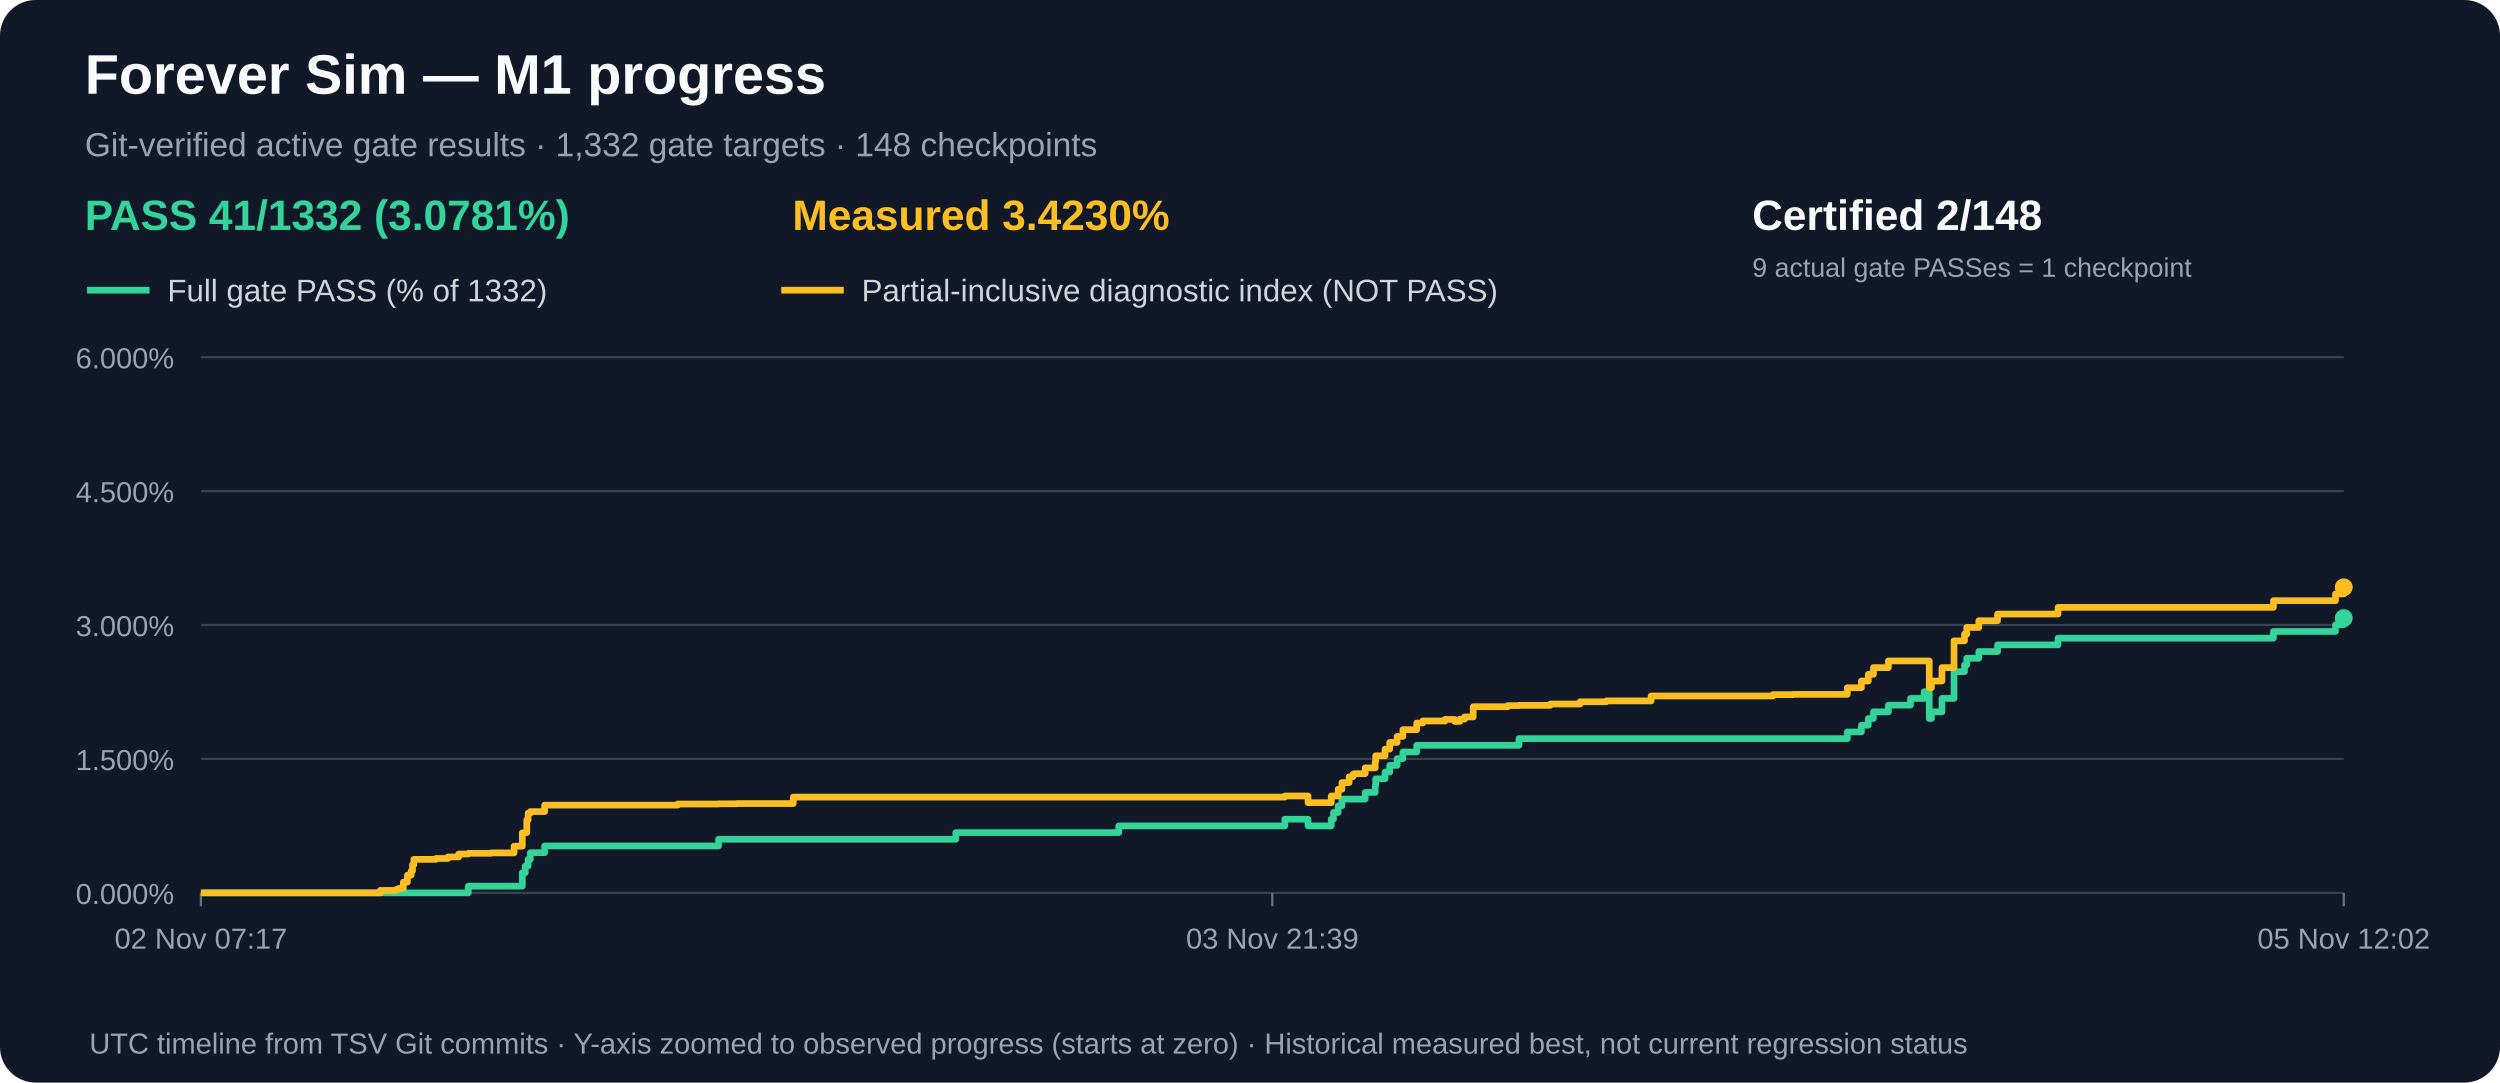
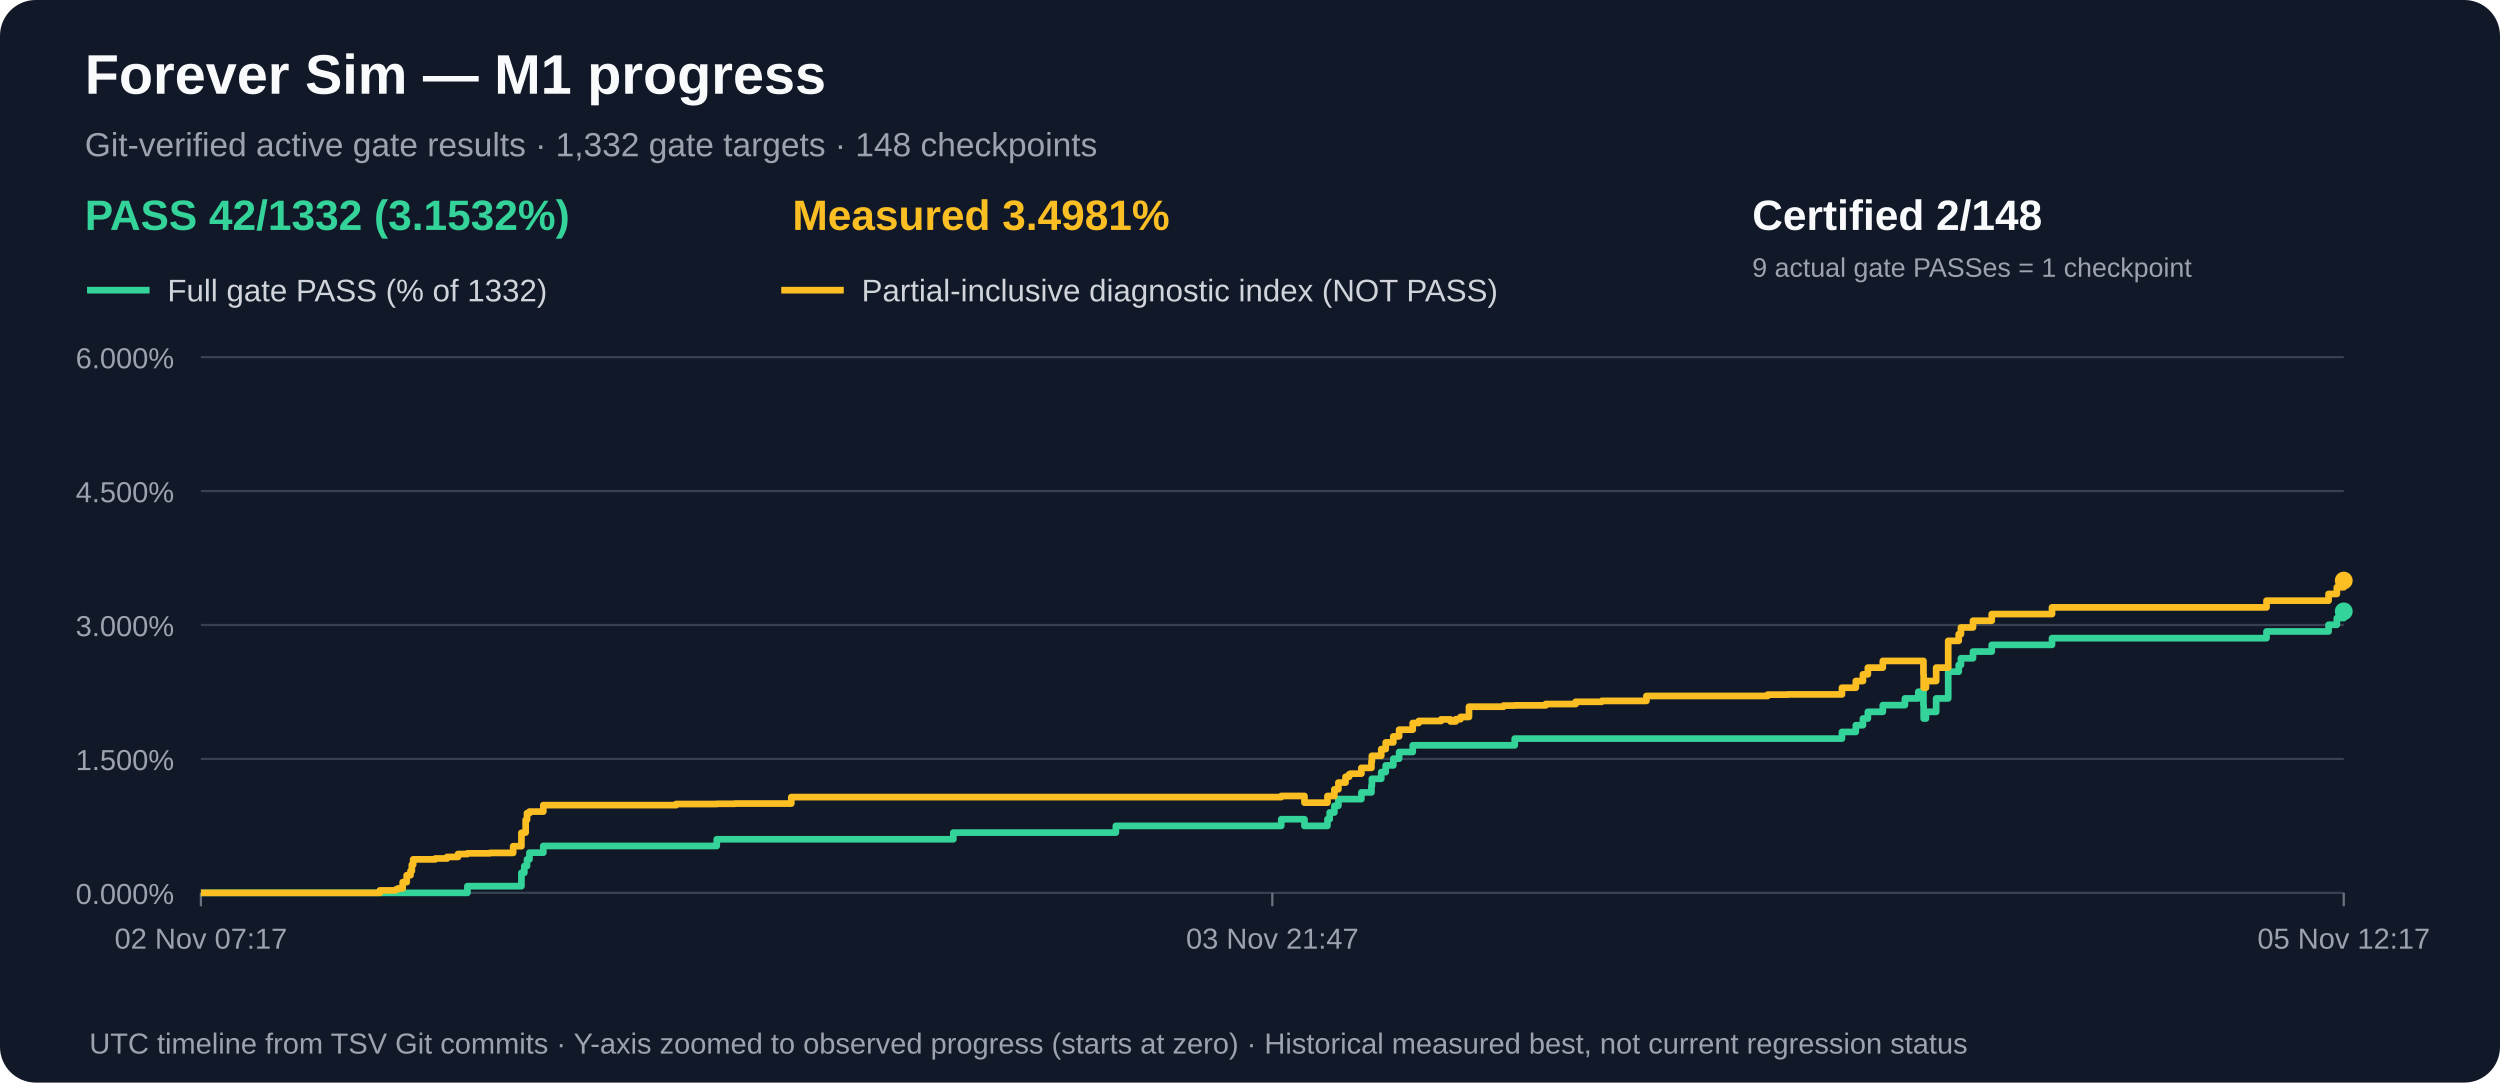
<svg xmlns="http://www.w3.org/2000/svg" width="1120" height="485" viewBox="0 0 1120 485" role="img" aria-label="M1 gate acceptance and measured partial progress over time">
  <rect width="1120" height="485" rx="16" fill="#111827" />
  <text x="38" y="42" fill="#f9fafb" font-family="Arial,sans-serif" font-size="25" font-weight="bold">Forever Sim — M1 progress</text>
  <text x="38" y="70" fill="#9ca3af" font-family="Arial,sans-serif" font-size="15">Git-verified active gate results · 1,332 gate targets · 148 checkpoints</text>
-   <text x="38" y="103" fill="#34d399" font-family="Arial,sans-serif" font-size="19" font-weight="bold">PASS 41/1332 (3.0781%)</text>
-   <text x="355" y="103" fill="#fbbf24" font-family="Arial,sans-serif" font-size="19" font-weight="bold">Measured 3.4230%</text>
+   <text x="38" y="103" fill="#34d399" font-family="Arial,sans-serif" font-size="19" font-weight="bold">PASS 42/1332 (3.1532%)</text>
+   <text x="355" y="103" fill="#fbbf24" font-family="Arial,sans-serif" font-size="19" font-weight="bold">Measured 3.4981%</text>
  <text x="785" y="103" fill="#f9fafb" font-family="Arial,sans-serif" font-size="19" font-weight="bold">Certified 2/148</text>
  <text x="785" y="124" fill="#9ca3af" font-family="Arial,sans-serif" font-size="12">9 actual gate PASSes = 1 checkpoint</text>
  <line x1="39" y1="130" x2="67" y2="130" stroke="#34d399" stroke-width="3" />
  <text x="75" y="135" fill="#d1d5db" font-family="Arial,sans-serif" font-size="14">Full gate PASS (% of 1332)</text>
  <line x1="350" y1="130" x2="378" y2="130" stroke="#fbbf24" stroke-width="3" />
  <text x="386" y="135" fill="#d1d5db" font-family="Arial,sans-serif" font-size="14">Partial-inclusive diagnostic index (NOT PASS)</text>
  <line x1="90" y1="400.0" x2="1050" y2="400.0" stroke="#374151" stroke-width="1" />
  <text x="78" y="405.0" text-anchor="end" fill="#9ca3af" font-family="Arial,sans-serif" font-size="13">0.000%</text>
  <line x1="90" y1="340.0" x2="1050" y2="340.0" stroke="#374151" stroke-width="1" />
  <text x="78" y="345.0" text-anchor="end" fill="#9ca3af" font-family="Arial,sans-serif" font-size="13">1.500%</text>
  <line x1="90" y1="280.0" x2="1050" y2="280.0" stroke="#374151" stroke-width="1" />
  <text x="78" y="285.0" text-anchor="end" fill="#9ca3af" font-family="Arial,sans-serif" font-size="13">3.000%</text>
  <line x1="90" y1="220.0" x2="1050" y2="220.0" stroke="#374151" stroke-width="1" />
  <text x="78" y="225.0" text-anchor="end" fill="#9ca3af" font-family="Arial,sans-serif" font-size="13">4.500%</text>
  <line x1="90" y1="160.0" x2="1050" y2="160.0" stroke="#374151" stroke-width="1" />
  <text x="78" y="165.0" text-anchor="end" fill="#9ca3af" font-family="Arial,sans-serif" font-size="13">6.000%</text>
  <line x1="90.0" y1="400" x2="90.0" y2="406" stroke="#6b7280" />
  <text x="90.0" y="425" text-anchor="middle" fill="#9ca3af" font-family="Arial,sans-serif" font-size="13">02 Nov 07:17</text>
  <line x1="570.0" y1="400" x2="570.0" y2="406" stroke="#6b7280" />
-   <text x="570.0" y="425" text-anchor="middle" fill="#9ca3af" font-family="Arial,sans-serif" font-size="13">03 Nov 21:39</text>
+   <text x="570.0" y="425" text-anchor="middle" fill="#9ca3af" font-family="Arial,sans-serif" font-size="13">03 Nov 21:47</text>
  <line x1="1050.0" y1="400" x2="1050.0" y2="406" stroke="#6b7280" />
-   <text x="1050.0" y="425" text-anchor="middle" fill="#9ca3af" font-family="Arial,sans-serif" font-size="13">05 Nov 12:02</text>
-   <path d="M 90.0 400.0 H 100.3 V 400.0 H 107.9 V 400.0 H 170.4 V 400.0 H 174.1 V 400.0 H 177.4 V 400.0 H 178.0 V 400.0 H 178.7 V 400.0 H 180.7 V 400.0 H 182.5 V 400.0 H 184.2 V 400.0 H 184.8 V 400.0 H 185.4 V 400.0 H 191.0 V 400.0 H 191.0 V 400.0 H 195.3 V 400.0 H 200.7 V 400.0 H 205.5 V 400.0 H 209.8 V 397.0 H 219.9 V 397.0 H 230.3 V 397.0 H 234.0 V 391.0 H 235.3 V 388.0 H 236.0 V 388.0 H 236.6 V 385.0 H 237.6 V 382.0 H 238.2 V 382.0 H 240.6 V 382.0 H 244.0 V 379.0 H 252.2 V 379.0 H 303.6 V 379.0 H 321.9 V 376.0 H 330.0 V 376.0 H 355.4 V 376.0 H 428.2 V 373.0 H 501.2 V 370.0 H 510.0 V 370.0 H 511.5 V 370.0 H 511.6 V 370.0 H 575.6 V 367.0 H 586.0 V 370.0 H 596.4 V 367.0 H 597.4 V 364.0 H 599.5 V 361.0 H 601.2 V 358.0 H 604.4 V 358.0 H 606.1 V 358.0 H 606.7 V 358.0 H 611.6 V 355.0 H 616.1 V 352.0 H 616.3 V 348.9 H 620.5 V 345.9 H 622.6 V 342.9 H 625.9 V 339.9 H 628.5 V 336.9 H 634.7 V 333.9 H 637.4 V 333.9 H 647.4 V 333.9 H 651.7 V 333.9 H 654.0 V 333.9 H 656.1 V 333.9 H 660.0 V 333.9 H 675.5 V 333.9 H 680.5 V 330.9 H 694.5 V 330.9 H 707.9 V 330.9 H 719.6 V 330.9 H 739.7 V 330.9 H 794.3 V 330.9 H 803.3 V 330.9 H 827.6 V 327.9 H 833.9 V 324.9 H 837.0 V 321.9 H 839.3 V 318.9 H 846.0 V 315.9 H 855.9 V 312.9 H 862.0 V 309.9 H 864.3 V 312.9 H 864.3 V 315.9 H 864.3 V 318.9 H 864.3 V 321.9 H 865.3 V 318.9 H 870.0 V 312.9 H 875.4 V 300.9 H 880.1 V 297.9 H 881.1 V 294.9 H 886.5 V 291.9 H 894.9 V 288.9 H 922.0 V 285.9 H 1018.5 V 282.9 H 1046.3 V 279.9 H 1050.0 V 276.9" fill="none" stroke="#34d399" stroke-width="3" stroke-linejoin="round" />
-   <circle cx="1050.0" cy="276.9" r="4" fill="#34d399" />
-   <path d="M 90.0 400.0 H 100.3 V 400.0 H 107.9 V 400.0 H 170.4 V 398.9 H 174.1 V 398.9 H 177.4 V 398.6 H 178.0 V 398.3 H 178.7 V 398.0 H 180.7 V 395.2 H 182.5 V 392.1 H 184.2 V 390.2 H 184.8 V 387.4 H 185.4 V 385.0 H 191.0 V 385.0 H 191.0 V 385.0 H 195.3 V 384.6 H 200.7 V 383.9 H 205.5 V 382.6 H 209.8 V 382.3 H 219.9 V 382.1 H 230.3 V 379.1 H 234.0 V 373.1 H 235.3 V 373.0 H 236.0 V 367.3 H 236.6 V 364.3 H 237.6 V 363.6 H 238.2 V 363.6 H 240.6 V 363.6 H 244.0 V 360.7 H 252.2 V 360.7 H 303.6 V 360.2 H 321.9 V 360.1 H 330.0 V 360.0 H 355.4 V 357.1 H 428.2 V 357.1 H 501.2 V 357.1 H 510.0 V 357.1 H 511.5 V 357.1 H 511.6 V 357.1 H 575.6 V 356.6 H 586.0 V 359.6 H 596.4 V 356.6 H 597.4 V 356.6 H 599.5 V 353.6 H 601.2 V 350.6 H 604.4 V 348.0 H 606.1 V 346.9 H 606.7 V 346.6 H 611.6 V 344.0 H 616.1 V 341.2 H 616.3 V 338.6 H 620.5 V 335.6 H 622.6 V 332.6 H 625.9 V 329.9 H 628.5 V 326.9 H 634.7 V 323.9 H 637.4 V 323.0 H 647.4 V 322.3 H 651.7 V 323.2 H 654.0 V 322.2 H 656.1 V 321.2 H 660.0 V 316.6 H 675.5 V 316.1 H 680.5 V 316.0 H 694.5 V 315.4 H 707.9 V 314.4 H 719.6 V 314.0 H 739.7 V 311.8 H 794.3 V 311.2 H 803.3 V 311.1 H 827.6 V 308.1 H 833.9 V 305.1 H 837.0 V 302.1 H 839.3 V 299.1 H 846.0 V 296.1 H 855.9 V 296.1 H 862.0 V 296.1 H 864.3 V 299.1 H 864.3 V 302.1 H 864.3 V 305.1 H 864.3 V 308.1 H 865.3 V 305.1 H 870.0 V 299.1 H 875.4 V 287.1 H 880.1 V 284.1 H 881.1 V 281.1 H 886.5 V 278.1 H 894.9 V 275.1 H 922.0 V 272.1 H 1018.5 V 269.1 H 1046.3 V 266.1 H 1050.0 V 263.1" fill="none" stroke="#fbbf24" stroke-width="3" stroke-linejoin="round" />
-   <circle cx="1050.0" cy="263.1" r="4" fill="#fbbf24" />
+   <text x="1050.0" y="425" text-anchor="middle" fill="#9ca3af" font-family="Arial,sans-serif" font-size="13">05 Nov 12:17</text>
+   <path d="M 90.0 400.0 H 100.3 V 400.0 H 107.8 V 400.0 H 170.2 V 400.0 H 173.8 V 400.0 H 177.1 V 400.0 H 177.7 V 400.0 H 178.4 V 400.0 H 180.4 V 400.0 H 182.2 V 400.0 H 183.9 V 400.0 H 184.5 V 400.0 H 185.1 V 400.0 H 190.6 V 400.0 H 190.7 V 400.0 H 195.0 V 400.0 H 200.3 V 400.0 H 205.2 V 400.0 H 209.4 V 397.0 H 219.5 V 397.0 H 229.9 V 397.0 H 233.6 V 391.0 H 234.9 V 388.0 H 235.5 V 388.0 H 236.1 V 385.0 H 237.2 V 382.0 H 237.7 V 382.0 H 240.1 V 382.0 H 243.4 V 379.0 H 251.7 V 379.0 H 302.9 V 379.0 H 321.1 V 376.0 H 329.2 V 376.0 H 354.5 V 376.0 H 427.1 V 373.0 H 499.9 V 370.0 H 508.6 V 370.0 H 510.1 V 370.0 H 510.2 V 370.0 H 574.0 V 367.0 H 584.4 V 370.0 H 594.7 V 367.0 H 595.7 V 364.0 H 597.8 V 361.0 H 599.6 V 358.0 H 602.8 V 358.0 H 604.4 V 358.0 H 605.0 V 358.0 H 609.9 V 355.0 H 614.4 V 352.0 H 614.6 V 348.9 H 618.8 V 345.9 H 620.8 V 342.9 H 624.2 V 339.9 H 626.8 V 336.9 H 632.9 V 333.9 H 635.6 V 333.9 H 645.6 V 333.9 H 649.8 V 333.9 H 652.2 V 333.9 H 654.3 V 333.9 H 658.1 V 333.9 H 673.6 V 333.9 H 678.6 V 330.9 H 692.5 V 330.9 H 705.9 V 330.9 H 717.6 V 330.9 H 737.6 V 330.9 H 791.9 V 330.9 H 801.0 V 330.9 H 825.2 V 327.9 H 831.4 V 324.9 H 834.6 V 321.9 H 836.8 V 318.9 H 843.5 V 315.9 H 853.4 V 312.9 H 859.4 V 309.9 H 861.7 V 312.9 H 861.7 V 315.9 H 861.8 V 318.9 H 861.8 V 321.9 H 862.8 V 318.9 H 867.4 V 312.9 H 872.8 V 300.9 H 877.5 V 297.9 H 878.5 V 294.9 H 883.9 V 291.9 H 892.3 V 288.9 H 919.3 V 285.9 H 1015.4 V 282.9 H 1043.2 V 279.9 H 1046.9 V 276.9 H 1050.0 V 273.9" fill="none" stroke="#34d399" stroke-width="3" stroke-linejoin="round" />
+   <circle cx="1050.0" cy="273.9" r="4" fill="#34d399" />
+   <path d="M 90.0 400.0 H 100.3 V 400.0 H 107.8 V 400.0 H 170.2 V 398.9 H 173.8 V 398.9 H 177.1 V 398.6 H 177.7 V 398.3 H 178.4 V 398.0 H 180.4 V 395.2 H 182.2 V 392.1 H 183.9 V 390.2 H 184.5 V 387.4 H 185.1 V 385.0 H 190.6 V 385.0 H 190.7 V 385.0 H 195.0 V 384.6 H 200.3 V 383.9 H 205.2 V 382.6 H 209.4 V 382.3 H 219.5 V 382.1 H 229.9 V 379.1 H 233.6 V 373.1 H 234.9 V 373.0 H 235.5 V 367.3 H 236.1 V 364.3 H 237.2 V 363.6 H 237.7 V 363.6 H 240.1 V 363.6 H 243.4 V 360.7 H 251.7 V 360.7 H 302.9 V 360.2 H 321.1 V 360.1 H 329.2 V 360.0 H 354.5 V 357.1 H 427.1 V 357.1 H 499.9 V 357.1 H 508.6 V 357.1 H 510.1 V 357.1 H 510.2 V 357.1 H 574.0 V 356.6 H 584.4 V 359.6 H 594.7 V 356.6 H 595.7 V 356.6 H 597.8 V 353.6 H 599.6 V 350.6 H 602.8 V 348.0 H 604.4 V 346.9 H 605.0 V 346.6 H 609.9 V 344.0 H 614.4 V 341.2 H 614.6 V 338.6 H 618.8 V 335.6 H 620.8 V 332.6 H 624.2 V 329.9 H 626.8 V 326.9 H 632.9 V 323.9 H 635.6 V 323.0 H 645.6 V 322.3 H 649.8 V 323.2 H 652.2 V 322.2 H 654.3 V 321.2 H 658.1 V 316.6 H 673.6 V 316.1 H 678.6 V 316.0 H 692.5 V 315.4 H 705.9 V 314.4 H 717.6 V 314.0 H 737.6 V 311.8 H 791.9 V 311.2 H 801.0 V 311.1 H 825.2 V 308.1 H 831.4 V 305.1 H 834.6 V 302.1 H 836.8 V 299.1 H 843.5 V 296.1 H 853.4 V 296.1 H 859.4 V 296.1 H 861.7 V 299.1 H 861.7 V 302.1 H 861.8 V 305.1 H 861.8 V 308.1 H 862.8 V 305.1 H 867.4 V 299.1 H 872.8 V 287.1 H 877.5 V 284.1 H 878.5 V 281.1 H 883.9 V 278.1 H 892.3 V 275.1 H 919.3 V 272.1 H 1015.4 V 269.1 H 1043.2 V 266.1 H 1046.9 V 263.1 H 1050.0 V 260.1" fill="none" stroke="#fbbf24" stroke-width="3" stroke-linejoin="round" />
+   <circle cx="1050.0" cy="260.1" r="4" fill="#fbbf24" />
  <text x="40" y="472" fill="#9ca3af" font-family="Arial,sans-serif" font-size="13">UTC timeline from TSV Git commits · Y-axis zoomed to observed progress (starts at zero) · Historical measured best, not current regression status</text>
</svg>
